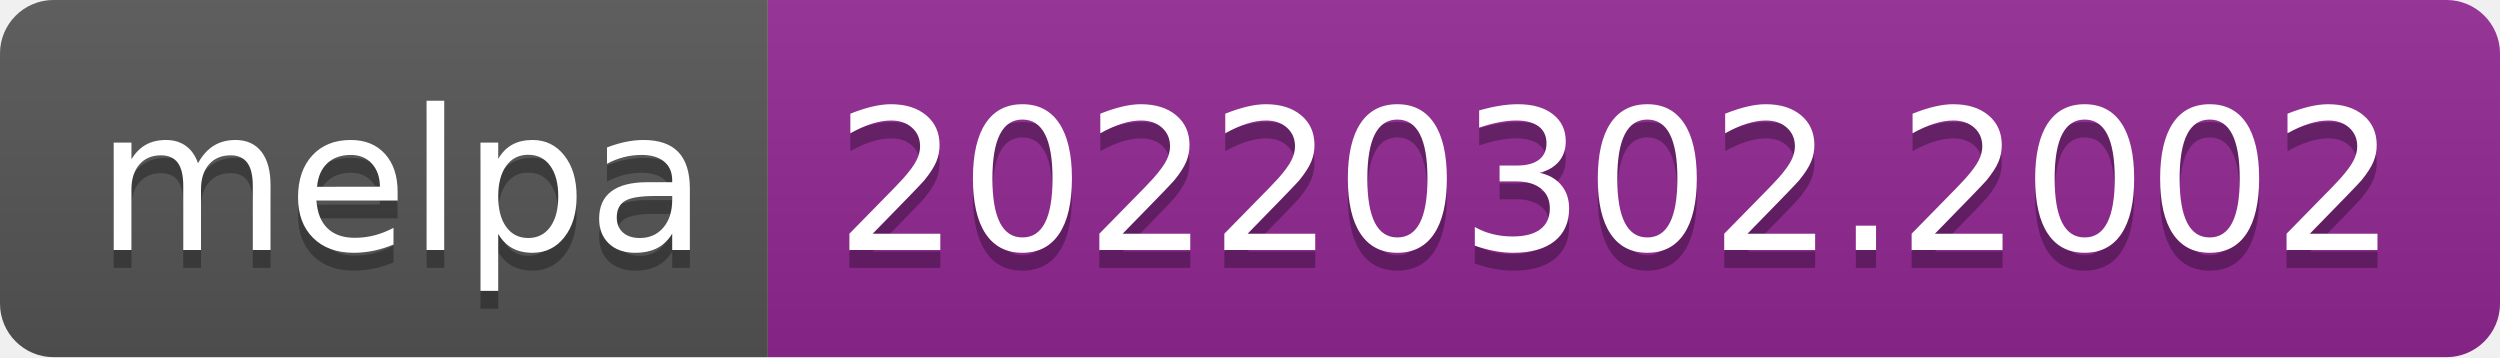
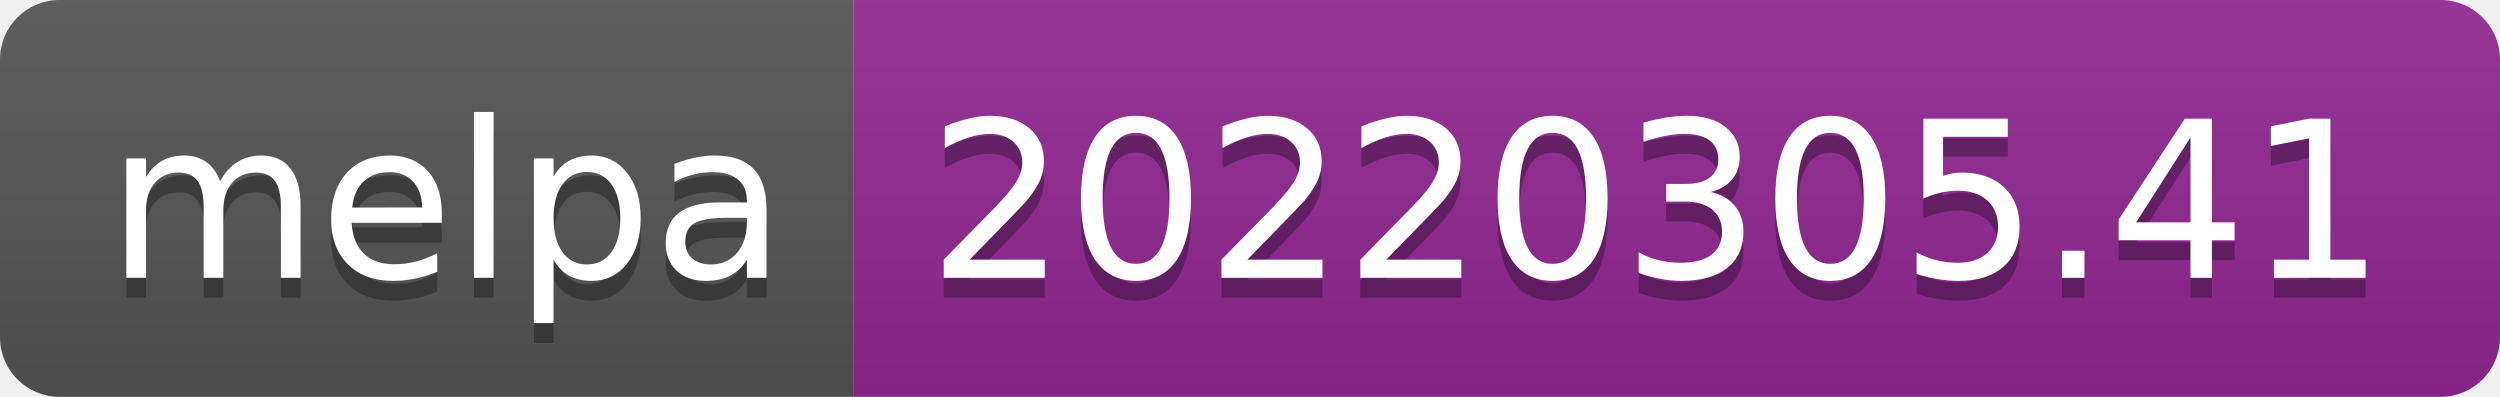
- <svg xmlns="http://www.w3.org/2000/svg" width="140" height="20" role="img" aria-label="melpa: 20220302.2002">
+ <svg xmlns="http://www.w3.org/2000/svg" width="126" height="20" role="img" aria-label="melpa: 20220305.41">
  <linearGradient id="s" x2="0" y2="100%">
    <stop offset="0" stop-color="#bbb" stop-opacity=".1" />
    <stop offset="1" stop-opacity=".1" />
  </linearGradient>
  <clipPath id="r">
-     <rect width="140" height="20" rx="3" fill="#fff" />
+     <rect width="126" height="20" rx="3" fill="#fff" />
  </clipPath>
  <g clip-path="url(#r)">
    <rect width="43" height="20" fill="#555" />
-     <rect x="43" width="97" height="20" fill="#922793" />
-     <rect width="140" height="20" fill="url(#s)" />
+     <rect x="43" width="83" height="20" fill="#922793" />
+     <rect width="126" height="20" fill="url(#s)" />
  </g>
  <g fill="#fff" text-anchor="middle" font-family="Verdana,Geneva,DejaVu Sans,sans-serif" text-rendering="geometricPrecision" font-size="110">
    <text aria-hidden="true" x="225" y="150" fill="#010101" fill-opacity=".3" transform="scale(.1)" textLength="330">melpa</text>
    <text x="225" y="140" transform="scale(.1)" fill="#fff" textLength="330">melpa</text>
-     <text aria-hidden="true" x="905" y="150" fill="#010101" fill-opacity=".3" transform="scale(.1)" textLength="870">20220302.2002</text>
-     <text x="905" y="140" transform="scale(.1)" fill="#fff" textLength="870">20220302.2002</text>
+     <text aria-hidden="true" x="835" y="150" fill="#010101" fill-opacity=".3" transform="scale(.1)" textLength="730">20220305.41</text>
+     <text x="835" y="140" transform="scale(.1)" fill="#fff" textLength="730">20220305.41</text>
  </g>
</svg>
